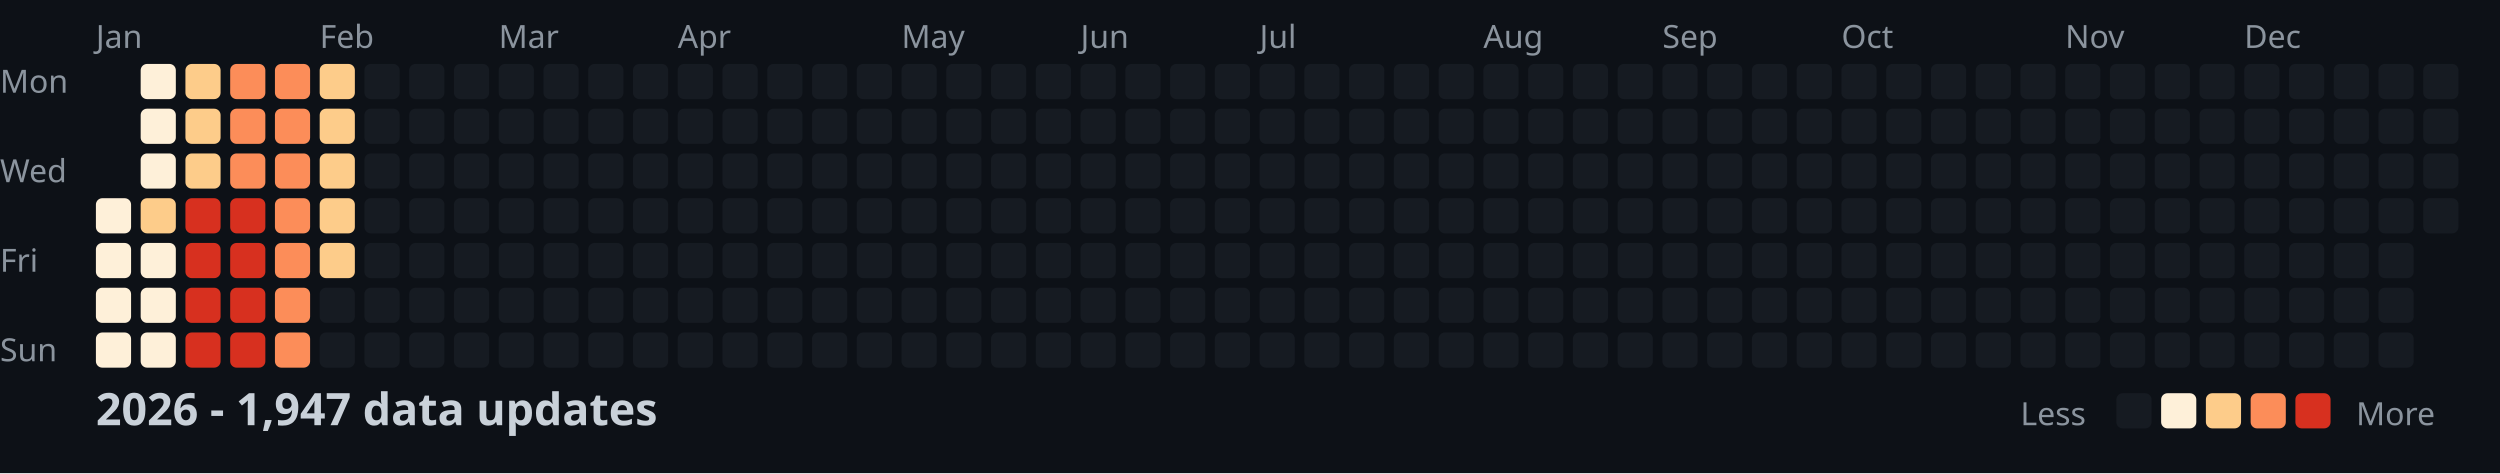
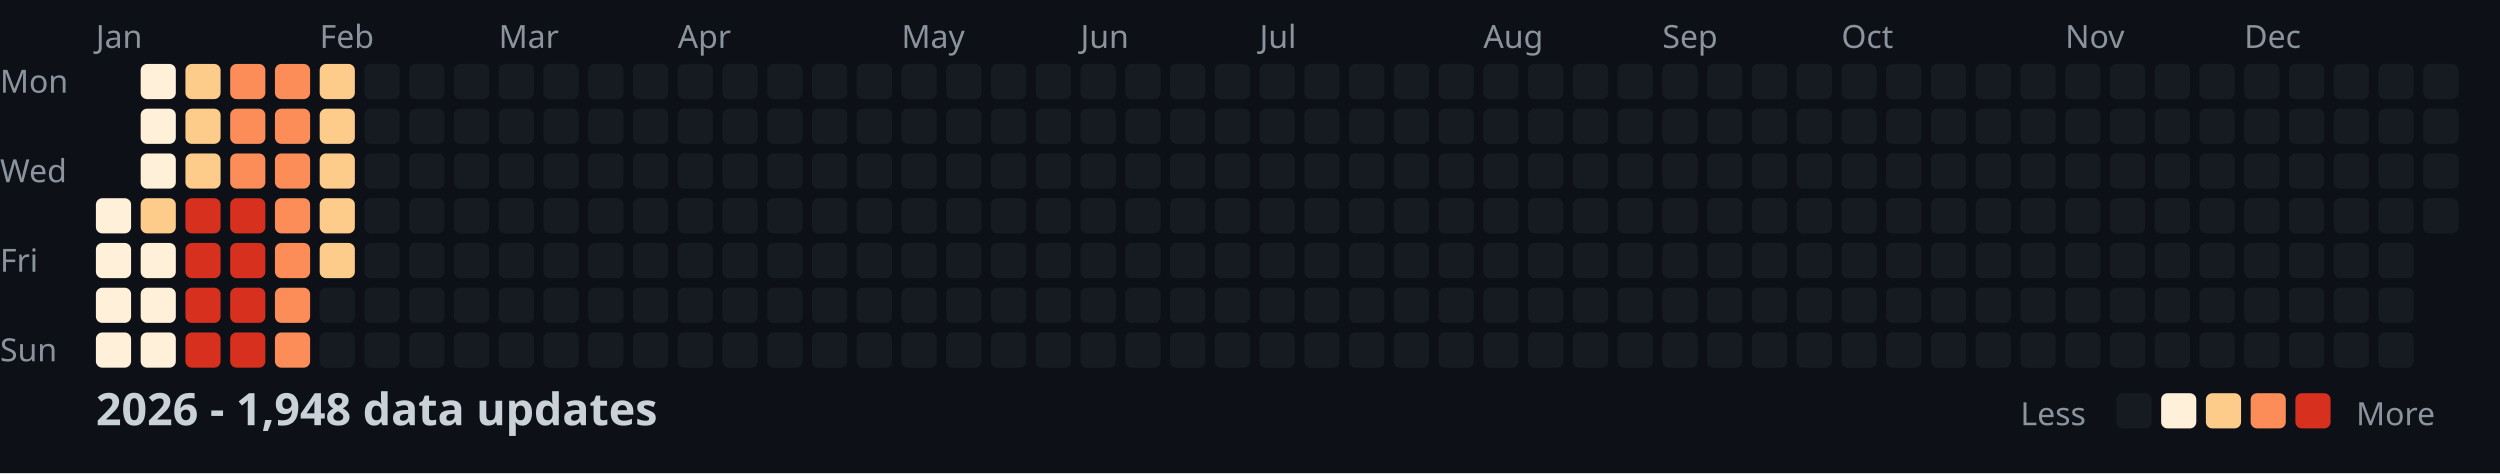
<svg xmlns="http://www.w3.org/2000/svg" width="782" height="148">
  <style>
    .month { font: 10px sans-serif; fill: #8b949e; }
    .day { font: 10px sans-serif; fill: #8b949e; }
    .title { font: bold 14px sans-serif; fill: #c9d1d9; }
    .legend { font: 10px sans-serif; fill: #8b949e; }
  </style>
  <rect width="100%" height="100%" fill="#0d1117" />
  <text x="0" y="29" class="day">Mon</text>
  <text x="0" y="57" class="day">Wed</text>
  <text x="0" y="85" class="day">Fri</text>
  <text x="0" y="113" class="day">Sun</text>
  <text x="30" y="15" class="month">Jan</text>
  <text x="100" y="15" class="month">Feb</text>
  <text x="156" y="15" class="month">Mar</text>
  <text x="212" y="15" class="month">Apr</text>
  <text x="282" y="15" class="month">May</text>
  <text x="338" y="15" class="month">Jun</text>
  <text x="394" y="15" class="month">Jul</text>
  <text x="464" y="15" class="month">Aug</text>
  <text x="520" y="15" class="month">Sep</text>
  <text x="576" y="15" class="month">Oct</text>
  <text x="646" y="15" class="month">Nov</text>
  <text x="702" y="15" class="month">Dec</text>
  <rect x="30" y="62" width="11" height="11" fill="#fef0d9" rx="2" />
  <rect x="30" y="76" width="11" height="11" fill="#fef0d9" rx="2" />
  <rect x="30" y="90" width="11" height="11" fill="#fef0d9" rx="2" />
  <rect x="30" y="104" width="11" height="11" fill="#fef0d9" rx="2" />
  <rect x="44" y="20" width="11" height="11" fill="#fef0d9" rx="2" />
  <rect x="44" y="34" width="11" height="11" fill="#fef0d9" rx="2" />
  <rect x="44" y="48" width="11" height="11" fill="#fef0d9" rx="2" />
  <rect x="44" y="62" width="11" height="11" fill="#fdcc8a" rx="2" />
  <rect x="44" y="76" width="11" height="11" fill="#fef0d9" rx="2" />
  <rect x="44" y="90" width="11" height="11" fill="#fef0d9" rx="2" />
  <rect x="44" y="104" width="11" height="11" fill="#fef0d9" rx="2" />
  <rect x="58" y="20" width="11" height="11" fill="#fdcc8a" rx="2" />
  <rect x="58" y="34" width="11" height="11" fill="#fdcc8a" rx="2" />
  <rect x="58" y="48" width="11" height="11" fill="#fdcc8a" rx="2" />
  <rect x="58" y="62" width="11" height="11" fill="#d7301f" rx="2" />
  <rect x="58" y="76" width="11" height="11" fill="#d7301f" rx="2" />
  <rect x="58" y="90" width="11" height="11" fill="#d7301f" rx="2" />
  <rect x="58" y="104" width="11" height="11" fill="#d7301f" rx="2" />
  <rect x="72" y="20" width="11" height="11" fill="#fc8d59" rx="2" />
  <rect x="72" y="34" width="11" height="11" fill="#fc8d59" rx="2" />
  <rect x="72" y="48" width="11" height="11" fill="#fc8d59" rx="2" />
  <rect x="72" y="62" width="11" height="11" fill="#d7301f" rx="2" />
  <rect x="72" y="76" width="11" height="11" fill="#d7301f" rx="2" />
  <rect x="72" y="90" width="11" height="11" fill="#d7301f" rx="2" />
  <rect x="72" y="104" width="11" height="11" fill="#d7301f" rx="2" />
  <rect x="86" y="20" width="11" height="11" fill="#fc8d59" rx="2" />
  <rect x="86" y="34" width="11" height="11" fill="#fc8d59" rx="2" />
  <rect x="86" y="48" width="11" height="11" fill="#fc8d59" rx="2" />
  <rect x="86" y="62" width="11" height="11" fill="#fc8d59" rx="2" />
  <rect x="86" y="76" width="11" height="11" fill="#fc8d59" rx="2" />
  <rect x="86" y="90" width="11" height="11" fill="#fc8d59" rx="2" />
  <rect x="86" y="104" width="11" height="11" fill="#fc8d59" rx="2" />
  <rect x="100" y="20" width="11" height="11" fill="#fdcc8a" rx="2" />
  <rect x="100" y="34" width="11" height="11" fill="#fdcc8a" rx="2" />
  <rect x="100" y="48" width="11" height="11" fill="#fdcc8a" rx="2" />
  <rect x="100" y="62" width="11" height="11" fill="#fdcc8a" rx="2" />
  <rect x="100" y="76" width="11" height="11" fill="#fdcc8a" rx="2" />
  <rect x="100" y="90" width="11" height="11" fill="#161b22" rx="2" />
  <rect x="100" y="104" width="11" height="11" fill="#161b22" rx="2" />
  <rect x="114" y="20" width="11" height="11" fill="#161b22" rx="2" />
  <rect x="114" y="34" width="11" height="11" fill="#161b22" rx="2" />
  <rect x="114" y="48" width="11" height="11" fill="#161b22" rx="2" />
  <rect x="114" y="62" width="11" height="11" fill="#161b22" rx="2" />
  <rect x="114" y="76" width="11" height="11" fill="#161b22" rx="2" />
  <rect x="114" y="90" width="11" height="11" fill="#161b22" rx="2" />
  <rect x="114" y="104" width="11" height="11" fill="#161b22" rx="2" />
  <rect x="128" y="20" width="11" height="11" fill="#161b22" rx="2" />
  <rect x="128" y="34" width="11" height="11" fill="#161b22" rx="2" />
  <rect x="128" y="48" width="11" height="11" fill="#161b22" rx="2" />
  <rect x="128" y="62" width="11" height="11" fill="#161b22" rx="2" />
  <rect x="128" y="76" width="11" height="11" fill="#161b22" rx="2" />
  <rect x="128" y="90" width="11" height="11" fill="#161b22" rx="2" />
  <rect x="128" y="104" width="11" height="11" fill="#161b22" rx="2" />
  <rect x="142" y="20" width="11" height="11" fill="#161b22" rx="2" />
  <rect x="142" y="34" width="11" height="11" fill="#161b22" rx="2" />
  <rect x="142" y="48" width="11" height="11" fill="#161b22" rx="2" />
  <rect x="142" y="62" width="11" height="11" fill="#161b22" rx="2" />
  <rect x="142" y="76" width="11" height="11" fill="#161b22" rx="2" />
  <rect x="142" y="90" width="11" height="11" fill="#161b22" rx="2" />
  <rect x="142" y="104" width="11" height="11" fill="#161b22" rx="2" />
  <rect x="156" y="20" width="11" height="11" fill="#161b22" rx="2" />
  <rect x="156" y="34" width="11" height="11" fill="#161b22" rx="2" />
  <rect x="156" y="48" width="11" height="11" fill="#161b22" rx="2" />
  <rect x="156" y="62" width="11" height="11" fill="#161b22" rx="2" />
  <rect x="156" y="76" width="11" height="11" fill="#161b22" rx="2" />
  <rect x="156" y="90" width="11" height="11" fill="#161b22" rx="2" />
  <rect x="156" y="104" width="11" height="11" fill="#161b22" rx="2" />
  <rect x="170" y="20" width="11" height="11" fill="#161b22" rx="2" />
  <rect x="170" y="34" width="11" height="11" fill="#161b22" rx="2" />
  <rect x="170" y="48" width="11" height="11" fill="#161b22" rx="2" />
  <rect x="170" y="62" width="11" height="11" fill="#161b22" rx="2" />
  <rect x="170" y="76" width="11" height="11" fill="#161b22" rx="2" />
  <rect x="170" y="90" width="11" height="11" fill="#161b22" rx="2" />
  <rect x="170" y="104" width="11" height="11" fill="#161b22" rx="2" />
  <rect x="184" y="20" width="11" height="11" fill="#161b22" rx="2" />
  <rect x="184" y="34" width="11" height="11" fill="#161b22" rx="2" />
  <rect x="184" y="48" width="11" height="11" fill="#161b22" rx="2" />
  <rect x="184" y="62" width="11" height="11" fill="#161b22" rx="2" />
  <rect x="184" y="76" width="11" height="11" fill="#161b22" rx="2" />
  <rect x="184" y="90" width="11" height="11" fill="#161b22" rx="2" />
  <rect x="184" y="104" width="11" height="11" fill="#161b22" rx="2" />
  <rect x="198" y="20" width="11" height="11" fill="#161b22" rx="2" />
  <rect x="198" y="34" width="11" height="11" fill="#161b22" rx="2" />
  <rect x="198" y="48" width="11" height="11" fill="#161b22" rx="2" />
  <rect x="198" y="62" width="11" height="11" fill="#161b22" rx="2" />
  <rect x="198" y="76" width="11" height="11" fill="#161b22" rx="2" />
  <rect x="198" y="90" width="11" height="11" fill="#161b22" rx="2" />
  <rect x="198" y="104" width="11" height="11" fill="#161b22" rx="2" />
  <rect x="212" y="20" width="11" height="11" fill="#161b22" rx="2" />
  <rect x="212" y="34" width="11" height="11" fill="#161b22" rx="2" />
  <rect x="212" y="48" width="11" height="11" fill="#161b22" rx="2" />
  <rect x="212" y="62" width="11" height="11" fill="#161b22" rx="2" />
  <rect x="212" y="76" width="11" height="11" fill="#161b22" rx="2" />
  <rect x="212" y="90" width="11" height="11" fill="#161b22" rx="2" />
  <rect x="212" y="104" width="11" height="11" fill="#161b22" rx="2" />
  <rect x="226" y="20" width="11" height="11" fill="#161b22" rx="2" />
  <rect x="226" y="34" width="11" height="11" fill="#161b22" rx="2" />
  <rect x="226" y="48" width="11" height="11" fill="#161b22" rx="2" />
  <rect x="226" y="62" width="11" height="11" fill="#161b22" rx="2" />
  <rect x="226" y="76" width="11" height="11" fill="#161b22" rx="2" />
  <rect x="226" y="90" width="11" height="11" fill="#161b22" rx="2" />
  <rect x="226" y="104" width="11" height="11" fill="#161b22" rx="2" />
  <rect x="240" y="20" width="11" height="11" fill="#161b22" rx="2" />
  <rect x="240" y="34" width="11" height="11" fill="#161b22" rx="2" />
  <rect x="240" y="48" width="11" height="11" fill="#161b22" rx="2" />
  <rect x="240" y="62" width="11" height="11" fill="#161b22" rx="2" />
  <rect x="240" y="76" width="11" height="11" fill="#161b22" rx="2" />
  <rect x="240" y="90" width="11" height="11" fill="#161b22" rx="2" />
  <rect x="240" y="104" width="11" height="11" fill="#161b22" rx="2" />
  <rect x="254" y="20" width="11" height="11" fill="#161b22" rx="2" />
  <rect x="254" y="34" width="11" height="11" fill="#161b22" rx="2" />
  <rect x="254" y="48" width="11" height="11" fill="#161b22" rx="2" />
  <rect x="254" y="62" width="11" height="11" fill="#161b22" rx="2" />
  <rect x="254" y="76" width="11" height="11" fill="#161b22" rx="2" />
  <rect x="254" y="90" width="11" height="11" fill="#161b22" rx="2" />
  <rect x="254" y="104" width="11" height="11" fill="#161b22" rx="2" />
  <rect x="268" y="20" width="11" height="11" fill="#161b22" rx="2" />
  <rect x="268" y="34" width="11" height="11" fill="#161b22" rx="2" />
  <rect x="268" y="48" width="11" height="11" fill="#161b22" rx="2" />
  <rect x="268" y="62" width="11" height="11" fill="#161b22" rx="2" />
  <rect x="268" y="76" width="11" height="11" fill="#161b22" rx="2" />
  <rect x="268" y="90" width="11" height="11" fill="#161b22" rx="2" />
  <rect x="268" y="104" width="11" height="11" fill="#161b22" rx="2" />
  <rect x="282" y="20" width="11" height="11" fill="#161b22" rx="2" />
  <rect x="282" y="34" width="11" height="11" fill="#161b22" rx="2" />
  <rect x="282" y="48" width="11" height="11" fill="#161b22" rx="2" />
  <rect x="282" y="62" width="11" height="11" fill="#161b22" rx="2" />
  <rect x="282" y="76" width="11" height="11" fill="#161b22" rx="2" />
  <rect x="282" y="90" width="11" height="11" fill="#161b22" rx="2" />
  <rect x="282" y="104" width="11" height="11" fill="#161b22" rx="2" />
  <rect x="296" y="20" width="11" height="11" fill="#161b22" rx="2" />
  <rect x="296" y="34" width="11" height="11" fill="#161b22" rx="2" />
  <rect x="296" y="48" width="11" height="11" fill="#161b22" rx="2" />
  <rect x="296" y="62" width="11" height="11" fill="#161b22" rx="2" />
  <rect x="296" y="76" width="11" height="11" fill="#161b22" rx="2" />
  <rect x="296" y="90" width="11" height="11" fill="#161b22" rx="2" />
  <rect x="296" y="104" width="11" height="11" fill="#161b22" rx="2" />
  <rect x="310" y="20" width="11" height="11" fill="#161b22" rx="2" />
  <rect x="310" y="34" width="11" height="11" fill="#161b22" rx="2" />
  <rect x="310" y="48" width="11" height="11" fill="#161b22" rx="2" />
  <rect x="310" y="62" width="11" height="11" fill="#161b22" rx="2" />
  <rect x="310" y="76" width="11" height="11" fill="#161b22" rx="2" />
  <rect x="310" y="90" width="11" height="11" fill="#161b22" rx="2" />
  <rect x="310" y="104" width="11" height="11" fill="#161b22" rx="2" />
  <rect x="324" y="20" width="11" height="11" fill="#161b22" rx="2" />
  <rect x="324" y="34" width="11" height="11" fill="#161b22" rx="2" />
  <rect x="324" y="48" width="11" height="11" fill="#161b22" rx="2" />
  <rect x="324" y="62" width="11" height="11" fill="#161b22" rx="2" />
  <rect x="324" y="76" width="11" height="11" fill="#161b22" rx="2" />
  <rect x="324" y="90" width="11" height="11" fill="#161b22" rx="2" />
  <rect x="324" y="104" width="11" height="11" fill="#161b22" rx="2" />
  <rect x="338" y="20" width="11" height="11" fill="#161b22" rx="2" />
  <rect x="338" y="34" width="11" height="11" fill="#161b22" rx="2" />
  <rect x="338" y="48" width="11" height="11" fill="#161b22" rx="2" />
  <rect x="338" y="62" width="11" height="11" fill="#161b22" rx="2" />
  <rect x="338" y="76" width="11" height="11" fill="#161b22" rx="2" />
  <rect x="338" y="90" width="11" height="11" fill="#161b22" rx="2" />
  <rect x="338" y="104" width="11" height="11" fill="#161b22" rx="2" />
  <rect x="352" y="20" width="11" height="11" fill="#161b22" rx="2" />
  <rect x="352" y="34" width="11" height="11" fill="#161b22" rx="2" />
  <rect x="352" y="48" width="11" height="11" fill="#161b22" rx="2" />
  <rect x="352" y="62" width="11" height="11" fill="#161b22" rx="2" />
  <rect x="352" y="76" width="11" height="11" fill="#161b22" rx="2" />
  <rect x="352" y="90" width="11" height="11" fill="#161b22" rx="2" />
  <rect x="352" y="104" width="11" height="11" fill="#161b22" rx="2" />
  <rect x="366" y="20" width="11" height="11" fill="#161b22" rx="2" />
  <rect x="366" y="34" width="11" height="11" fill="#161b22" rx="2" />
  <rect x="366" y="48" width="11" height="11" fill="#161b22" rx="2" />
  <rect x="366" y="62" width="11" height="11" fill="#161b22" rx="2" />
  <rect x="366" y="76" width="11" height="11" fill="#161b22" rx="2" />
  <rect x="366" y="90" width="11" height="11" fill="#161b22" rx="2" />
  <rect x="366" y="104" width="11" height="11" fill="#161b22" rx="2" />
  <rect x="380" y="20" width="11" height="11" fill="#161b22" rx="2" />
  <rect x="380" y="34" width="11" height="11" fill="#161b22" rx="2" />
  <rect x="380" y="48" width="11" height="11" fill="#161b22" rx="2" />
  <rect x="380" y="62" width="11" height="11" fill="#161b22" rx="2" />
  <rect x="380" y="76" width="11" height="11" fill="#161b22" rx="2" />
  <rect x="380" y="90" width="11" height="11" fill="#161b22" rx="2" />
  <rect x="380" y="104" width="11" height="11" fill="#161b22" rx="2" />
  <rect x="394" y="20" width="11" height="11" fill="#161b22" rx="2" />
  <rect x="394" y="34" width="11" height="11" fill="#161b22" rx="2" />
  <rect x="394" y="48" width="11" height="11" fill="#161b22" rx="2" />
  <rect x="394" y="62" width="11" height="11" fill="#161b22" rx="2" />
  <rect x="394" y="76" width="11" height="11" fill="#161b22" rx="2" />
  <rect x="394" y="90" width="11" height="11" fill="#161b22" rx="2" />
  <rect x="394" y="104" width="11" height="11" fill="#161b22" rx="2" />
  <rect x="408" y="20" width="11" height="11" fill="#161b22" rx="2" />
  <rect x="408" y="34" width="11" height="11" fill="#161b22" rx="2" />
  <rect x="408" y="48" width="11" height="11" fill="#161b22" rx="2" />
  <rect x="408" y="62" width="11" height="11" fill="#161b22" rx="2" />
  <rect x="408" y="76" width="11" height="11" fill="#161b22" rx="2" />
  <rect x="408" y="90" width="11" height="11" fill="#161b22" rx="2" />
  <rect x="408" y="104" width="11" height="11" fill="#161b22" rx="2" />
  <rect x="422" y="20" width="11" height="11" fill="#161b22" rx="2" />
  <rect x="422" y="34" width="11" height="11" fill="#161b22" rx="2" />
  <rect x="422" y="48" width="11" height="11" fill="#161b22" rx="2" />
  <rect x="422" y="62" width="11" height="11" fill="#161b22" rx="2" />
  <rect x="422" y="76" width="11" height="11" fill="#161b22" rx="2" />
  <rect x="422" y="90" width="11" height="11" fill="#161b22" rx="2" />
  <rect x="422" y="104" width="11" height="11" fill="#161b22" rx="2" />
  <rect x="436" y="20" width="11" height="11" fill="#161b22" rx="2" />
  <rect x="436" y="34" width="11" height="11" fill="#161b22" rx="2" />
  <rect x="436" y="48" width="11" height="11" fill="#161b22" rx="2" />
  <rect x="436" y="62" width="11" height="11" fill="#161b22" rx="2" />
  <rect x="436" y="76" width="11" height="11" fill="#161b22" rx="2" />
  <rect x="436" y="90" width="11" height="11" fill="#161b22" rx="2" />
  <rect x="436" y="104" width="11" height="11" fill="#161b22" rx="2" />
  <rect x="450" y="20" width="11" height="11" fill="#161b22" rx="2" />
  <rect x="450" y="34" width="11" height="11" fill="#161b22" rx="2" />
  <rect x="450" y="48" width="11" height="11" fill="#161b22" rx="2" />
  <rect x="450" y="62" width="11" height="11" fill="#161b22" rx="2" />
  <rect x="450" y="76" width="11" height="11" fill="#161b22" rx="2" />
  <rect x="450" y="90" width="11" height="11" fill="#161b22" rx="2" />
  <rect x="450" y="104" width="11" height="11" fill="#161b22" rx="2" />
  <rect x="464" y="20" width="11" height="11" fill="#161b22" rx="2" />
  <rect x="464" y="34" width="11" height="11" fill="#161b22" rx="2" />
  <rect x="464" y="48" width="11" height="11" fill="#161b22" rx="2" />
  <rect x="464" y="62" width="11" height="11" fill="#161b22" rx="2" />
  <rect x="464" y="76" width="11" height="11" fill="#161b22" rx="2" />
  <rect x="464" y="90" width="11" height="11" fill="#161b22" rx="2" />
  <rect x="464" y="104" width="11" height="11" fill="#161b22" rx="2" />
  <rect x="478" y="20" width="11" height="11" fill="#161b22" rx="2" />
  <rect x="478" y="34" width="11" height="11" fill="#161b22" rx="2" />
  <rect x="478" y="48" width="11" height="11" fill="#161b22" rx="2" />
  <rect x="478" y="62" width="11" height="11" fill="#161b22" rx="2" />
  <rect x="478" y="76" width="11" height="11" fill="#161b22" rx="2" />
  <rect x="478" y="90" width="11" height="11" fill="#161b22" rx="2" />
  <rect x="478" y="104" width="11" height="11" fill="#161b22" rx="2" />
  <rect x="492" y="20" width="11" height="11" fill="#161b22" rx="2" />
  <rect x="492" y="34" width="11" height="11" fill="#161b22" rx="2" />
  <rect x="492" y="48" width="11" height="11" fill="#161b22" rx="2" />
  <rect x="492" y="62" width="11" height="11" fill="#161b22" rx="2" />
  <rect x="492" y="76" width="11" height="11" fill="#161b22" rx="2" />
  <rect x="492" y="90" width="11" height="11" fill="#161b22" rx="2" />
  <rect x="492" y="104" width="11" height="11" fill="#161b22" rx="2" />
  <rect x="506" y="20" width="11" height="11" fill="#161b22" rx="2" />
  <rect x="506" y="34" width="11" height="11" fill="#161b22" rx="2" />
  <rect x="506" y="48" width="11" height="11" fill="#161b22" rx="2" />
  <rect x="506" y="62" width="11" height="11" fill="#161b22" rx="2" />
  <rect x="506" y="76" width="11" height="11" fill="#161b22" rx="2" />
  <rect x="506" y="90" width="11" height="11" fill="#161b22" rx="2" />
  <rect x="506" y="104" width="11" height="11" fill="#161b22" rx="2" />
  <rect x="520" y="20" width="11" height="11" fill="#161b22" rx="2" />
  <rect x="520" y="34" width="11" height="11" fill="#161b22" rx="2" />
  <rect x="520" y="48" width="11" height="11" fill="#161b22" rx="2" />
  <rect x="520" y="62" width="11" height="11" fill="#161b22" rx="2" />
  <rect x="520" y="76" width="11" height="11" fill="#161b22" rx="2" />
  <rect x="520" y="90" width="11" height="11" fill="#161b22" rx="2" />
  <rect x="520" y="104" width="11" height="11" fill="#161b22" rx="2" />
  <rect x="534" y="20" width="11" height="11" fill="#161b22" rx="2" />
  <rect x="534" y="34" width="11" height="11" fill="#161b22" rx="2" />
  <rect x="534" y="48" width="11" height="11" fill="#161b22" rx="2" />
  <rect x="534" y="62" width="11" height="11" fill="#161b22" rx="2" />
  <rect x="534" y="76" width="11" height="11" fill="#161b22" rx="2" />
  <rect x="534" y="90" width="11" height="11" fill="#161b22" rx="2" />
  <rect x="534" y="104" width="11" height="11" fill="#161b22" rx="2" />
  <rect x="548" y="20" width="11" height="11" fill="#161b22" rx="2" />
  <rect x="548" y="34" width="11" height="11" fill="#161b22" rx="2" />
  <rect x="548" y="48" width="11" height="11" fill="#161b22" rx="2" />
  <rect x="548" y="62" width="11" height="11" fill="#161b22" rx="2" />
  <rect x="548" y="76" width="11" height="11" fill="#161b22" rx="2" />
  <rect x="548" y="90" width="11" height="11" fill="#161b22" rx="2" />
  <rect x="548" y="104" width="11" height="11" fill="#161b22" rx="2" />
  <rect x="562" y="20" width="11" height="11" fill="#161b22" rx="2" />
  <rect x="562" y="34" width="11" height="11" fill="#161b22" rx="2" />
  <rect x="562" y="48" width="11" height="11" fill="#161b22" rx="2" />
  <rect x="562" y="62" width="11" height="11" fill="#161b22" rx="2" />
  <rect x="562" y="76" width="11" height="11" fill="#161b22" rx="2" />
  <rect x="562" y="90" width="11" height="11" fill="#161b22" rx="2" />
  <rect x="562" y="104" width="11" height="11" fill="#161b22" rx="2" />
  <rect x="576" y="20" width="11" height="11" fill="#161b22" rx="2" />
  <rect x="576" y="34" width="11" height="11" fill="#161b22" rx="2" />
  <rect x="576" y="48" width="11" height="11" fill="#161b22" rx="2" />
  <rect x="576" y="62" width="11" height="11" fill="#161b22" rx="2" />
  <rect x="576" y="76" width="11" height="11" fill="#161b22" rx="2" />
  <rect x="576" y="90" width="11" height="11" fill="#161b22" rx="2" />
  <rect x="576" y="104" width="11" height="11" fill="#161b22" rx="2" />
  <rect x="590" y="20" width="11" height="11" fill="#161b22" rx="2" />
  <rect x="590" y="34" width="11" height="11" fill="#161b22" rx="2" />
  <rect x="590" y="48" width="11" height="11" fill="#161b22" rx="2" />
  <rect x="590" y="62" width="11" height="11" fill="#161b22" rx="2" />
  <rect x="590" y="76" width="11" height="11" fill="#161b22" rx="2" />
  <rect x="590" y="90" width="11" height="11" fill="#161b22" rx="2" />
  <rect x="590" y="104" width="11" height="11" fill="#161b22" rx="2" />
  <rect x="604" y="20" width="11" height="11" fill="#161b22" rx="2" />
  <rect x="604" y="34" width="11" height="11" fill="#161b22" rx="2" />
  <rect x="604" y="48" width="11" height="11" fill="#161b22" rx="2" />
  <rect x="604" y="62" width="11" height="11" fill="#161b22" rx="2" />
  <rect x="604" y="76" width="11" height="11" fill="#161b22" rx="2" />
  <rect x="604" y="90" width="11" height="11" fill="#161b22" rx="2" />
  <rect x="604" y="104" width="11" height="11" fill="#161b22" rx="2" />
  <rect x="618" y="20" width="11" height="11" fill="#161b22" rx="2" />
  <rect x="618" y="34" width="11" height="11" fill="#161b22" rx="2" />
  <rect x="618" y="48" width="11" height="11" fill="#161b22" rx="2" />
  <rect x="618" y="62" width="11" height="11" fill="#161b22" rx="2" />
  <rect x="618" y="76" width="11" height="11" fill="#161b22" rx="2" />
  <rect x="618" y="90" width="11" height="11" fill="#161b22" rx="2" />
  <rect x="618" y="104" width="11" height="11" fill="#161b22" rx="2" />
  <rect x="632" y="20" width="11" height="11" fill="#161b22" rx="2" />
  <rect x="632" y="34" width="11" height="11" fill="#161b22" rx="2" />
  <rect x="632" y="48" width="11" height="11" fill="#161b22" rx="2" />
  <rect x="632" y="62" width="11" height="11" fill="#161b22" rx="2" />
  <rect x="632" y="76" width="11" height="11" fill="#161b22" rx="2" />
  <rect x="632" y="90" width="11" height="11" fill="#161b22" rx="2" />
  <rect x="632" y="104" width="11" height="11" fill="#161b22" rx="2" />
  <rect x="646" y="20" width="11" height="11" fill="#161b22" rx="2" />
  <rect x="646" y="34" width="11" height="11" fill="#161b22" rx="2" />
  <rect x="646" y="48" width="11" height="11" fill="#161b22" rx="2" />
  <rect x="646" y="62" width="11" height="11" fill="#161b22" rx="2" />
  <rect x="646" y="76" width="11" height="11" fill="#161b22" rx="2" />
  <rect x="646" y="90" width="11" height="11" fill="#161b22" rx="2" />
  <rect x="646" y="104" width="11" height="11" fill="#161b22" rx="2" />
  <rect x="660" y="20" width="11" height="11" fill="#161b22" rx="2" />
  <rect x="660" y="34" width="11" height="11" fill="#161b22" rx="2" />
  <rect x="660" y="48" width="11" height="11" fill="#161b22" rx="2" />
  <rect x="660" y="62" width="11" height="11" fill="#161b22" rx="2" />
  <rect x="660" y="76" width="11" height="11" fill="#161b22" rx="2" />
  <rect x="660" y="90" width="11" height="11" fill="#161b22" rx="2" />
  <rect x="660" y="104" width="11" height="11" fill="#161b22" rx="2" />
  <rect x="674" y="20" width="11" height="11" fill="#161b22" rx="2" />
  <rect x="674" y="34" width="11" height="11" fill="#161b22" rx="2" />
  <rect x="674" y="48" width="11" height="11" fill="#161b22" rx="2" />
  <rect x="674" y="62" width="11" height="11" fill="#161b22" rx="2" />
  <rect x="674" y="76" width="11" height="11" fill="#161b22" rx="2" />
  <rect x="674" y="90" width="11" height="11" fill="#161b22" rx="2" />
  <rect x="674" y="104" width="11" height="11" fill="#161b22" rx="2" />
  <rect x="688" y="20" width="11" height="11" fill="#161b22" rx="2" />
  <rect x="688" y="34" width="11" height="11" fill="#161b22" rx="2" />
  <rect x="688" y="48" width="11" height="11" fill="#161b22" rx="2" />
  <rect x="688" y="62" width="11" height="11" fill="#161b22" rx="2" />
  <rect x="688" y="76" width="11" height="11" fill="#161b22" rx="2" />
  <rect x="688" y="90" width="11" height="11" fill="#161b22" rx="2" />
  <rect x="688" y="104" width="11" height="11" fill="#161b22" rx="2" />
  <rect x="702" y="20" width="11" height="11" fill="#161b22" rx="2" />
  <rect x="702" y="34" width="11" height="11" fill="#161b22" rx="2" />
  <rect x="702" y="48" width="11" height="11" fill="#161b22" rx="2" />
  <rect x="702" y="62" width="11" height="11" fill="#161b22" rx="2" />
  <rect x="702" y="76" width="11" height="11" fill="#161b22" rx="2" />
  <rect x="702" y="90" width="11" height="11" fill="#161b22" rx="2" />
  <rect x="702" y="104" width="11" height="11" fill="#161b22" rx="2" />
  <rect x="716" y="20" width="11" height="11" fill="#161b22" rx="2" />
  <rect x="716" y="34" width="11" height="11" fill="#161b22" rx="2" />
  <rect x="716" y="48" width="11" height="11" fill="#161b22" rx="2" />
  <rect x="716" y="62" width="11" height="11" fill="#161b22" rx="2" />
  <rect x="716" y="76" width="11" height="11" fill="#161b22" rx="2" />
  <rect x="716" y="90" width="11" height="11" fill="#161b22" rx="2" />
  <rect x="716" y="104" width="11" height="11" fill="#161b22" rx="2" />
  <rect x="730" y="20" width="11" height="11" fill="#161b22" rx="2" />
  <rect x="730" y="34" width="11" height="11" fill="#161b22" rx="2" />
  <rect x="730" y="48" width="11" height="11" fill="#161b22" rx="2" />
  <rect x="730" y="62" width="11" height="11" fill="#161b22" rx="2" />
  <rect x="730" y="76" width="11" height="11" fill="#161b22" rx="2" />
  <rect x="730" y="90" width="11" height="11" fill="#161b22" rx="2" />
  <rect x="730" y="104" width="11" height="11" fill="#161b22" rx="2" />
  <rect x="744" y="20" width="11" height="11" fill="#161b22" rx="2" />
  <rect x="744" y="34" width="11" height="11" fill="#161b22" rx="2" />
  <rect x="744" y="48" width="11" height="11" fill="#161b22" rx="2" />
  <rect x="744" y="62" width="11" height="11" fill="#161b22" rx="2" />
  <rect x="744" y="76" width="11" height="11" fill="#161b22" rx="2" />
  <rect x="744" y="90" width="11" height="11" fill="#161b22" rx="2" />
  <rect x="744" y="104" width="11" height="11" fill="#161b22" rx="2" />
  <rect x="758" y="20" width="11" height="11" fill="#161b22" rx="2" />
  <rect x="758" y="34" width="11" height="11" fill="#161b22" rx="2" />
  <rect x="758" y="48" width="11" height="11" fill="#161b22" rx="2" />
  <rect x="758" y="62" width="11" height="11" fill="#161b22" rx="2" />
-   <text x="30" y="133" class="title">2026 - 1,947 data updates</text>
+   <text x="30" y="133" class="title">2026 - 1,948 data updates</text>
  <text x="632" y="133" class="legend">Less</text>
  <rect x="662" y="123" width="11" height="11" fill="#161b22" rx="2" />
  <rect x="676" y="123" width="11" height="11" fill="#fef0d9" rx="2" />
  <rect x="690" y="123" width="11" height="11" fill="#fdcc8a" rx="2" />
  <rect x="704" y="123" width="11" height="11" fill="#fc8d59" rx="2" />
  <rect x="718" y="123" width="11" height="11" fill="#d7301f" rx="2" />
  <text x="737" y="133" class="legend">More</text>
</svg>
